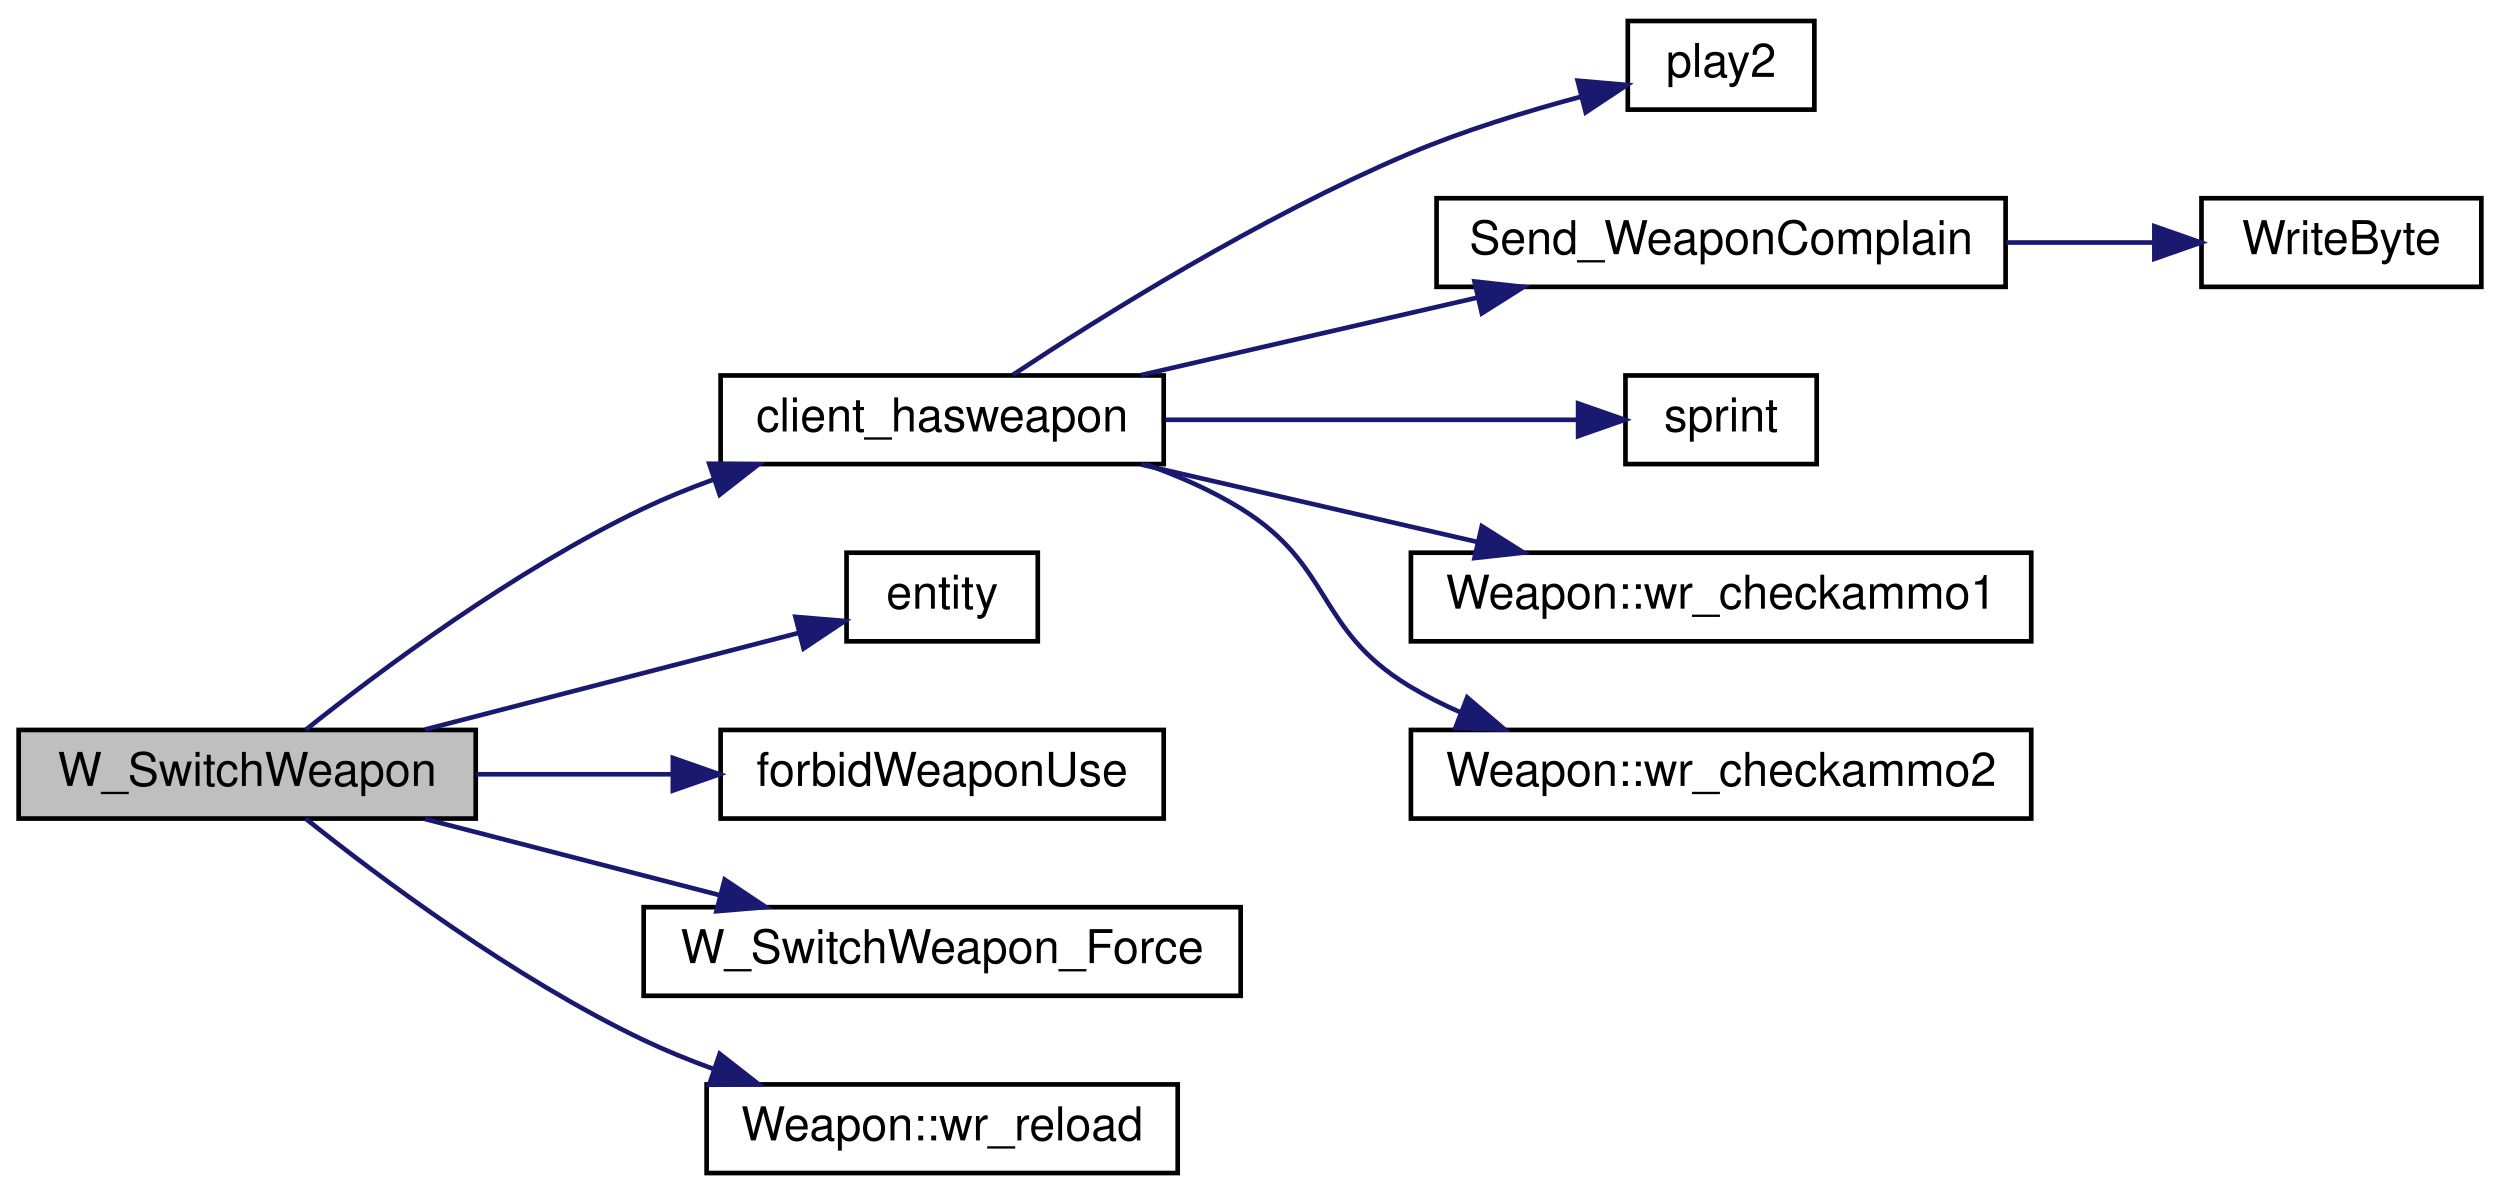
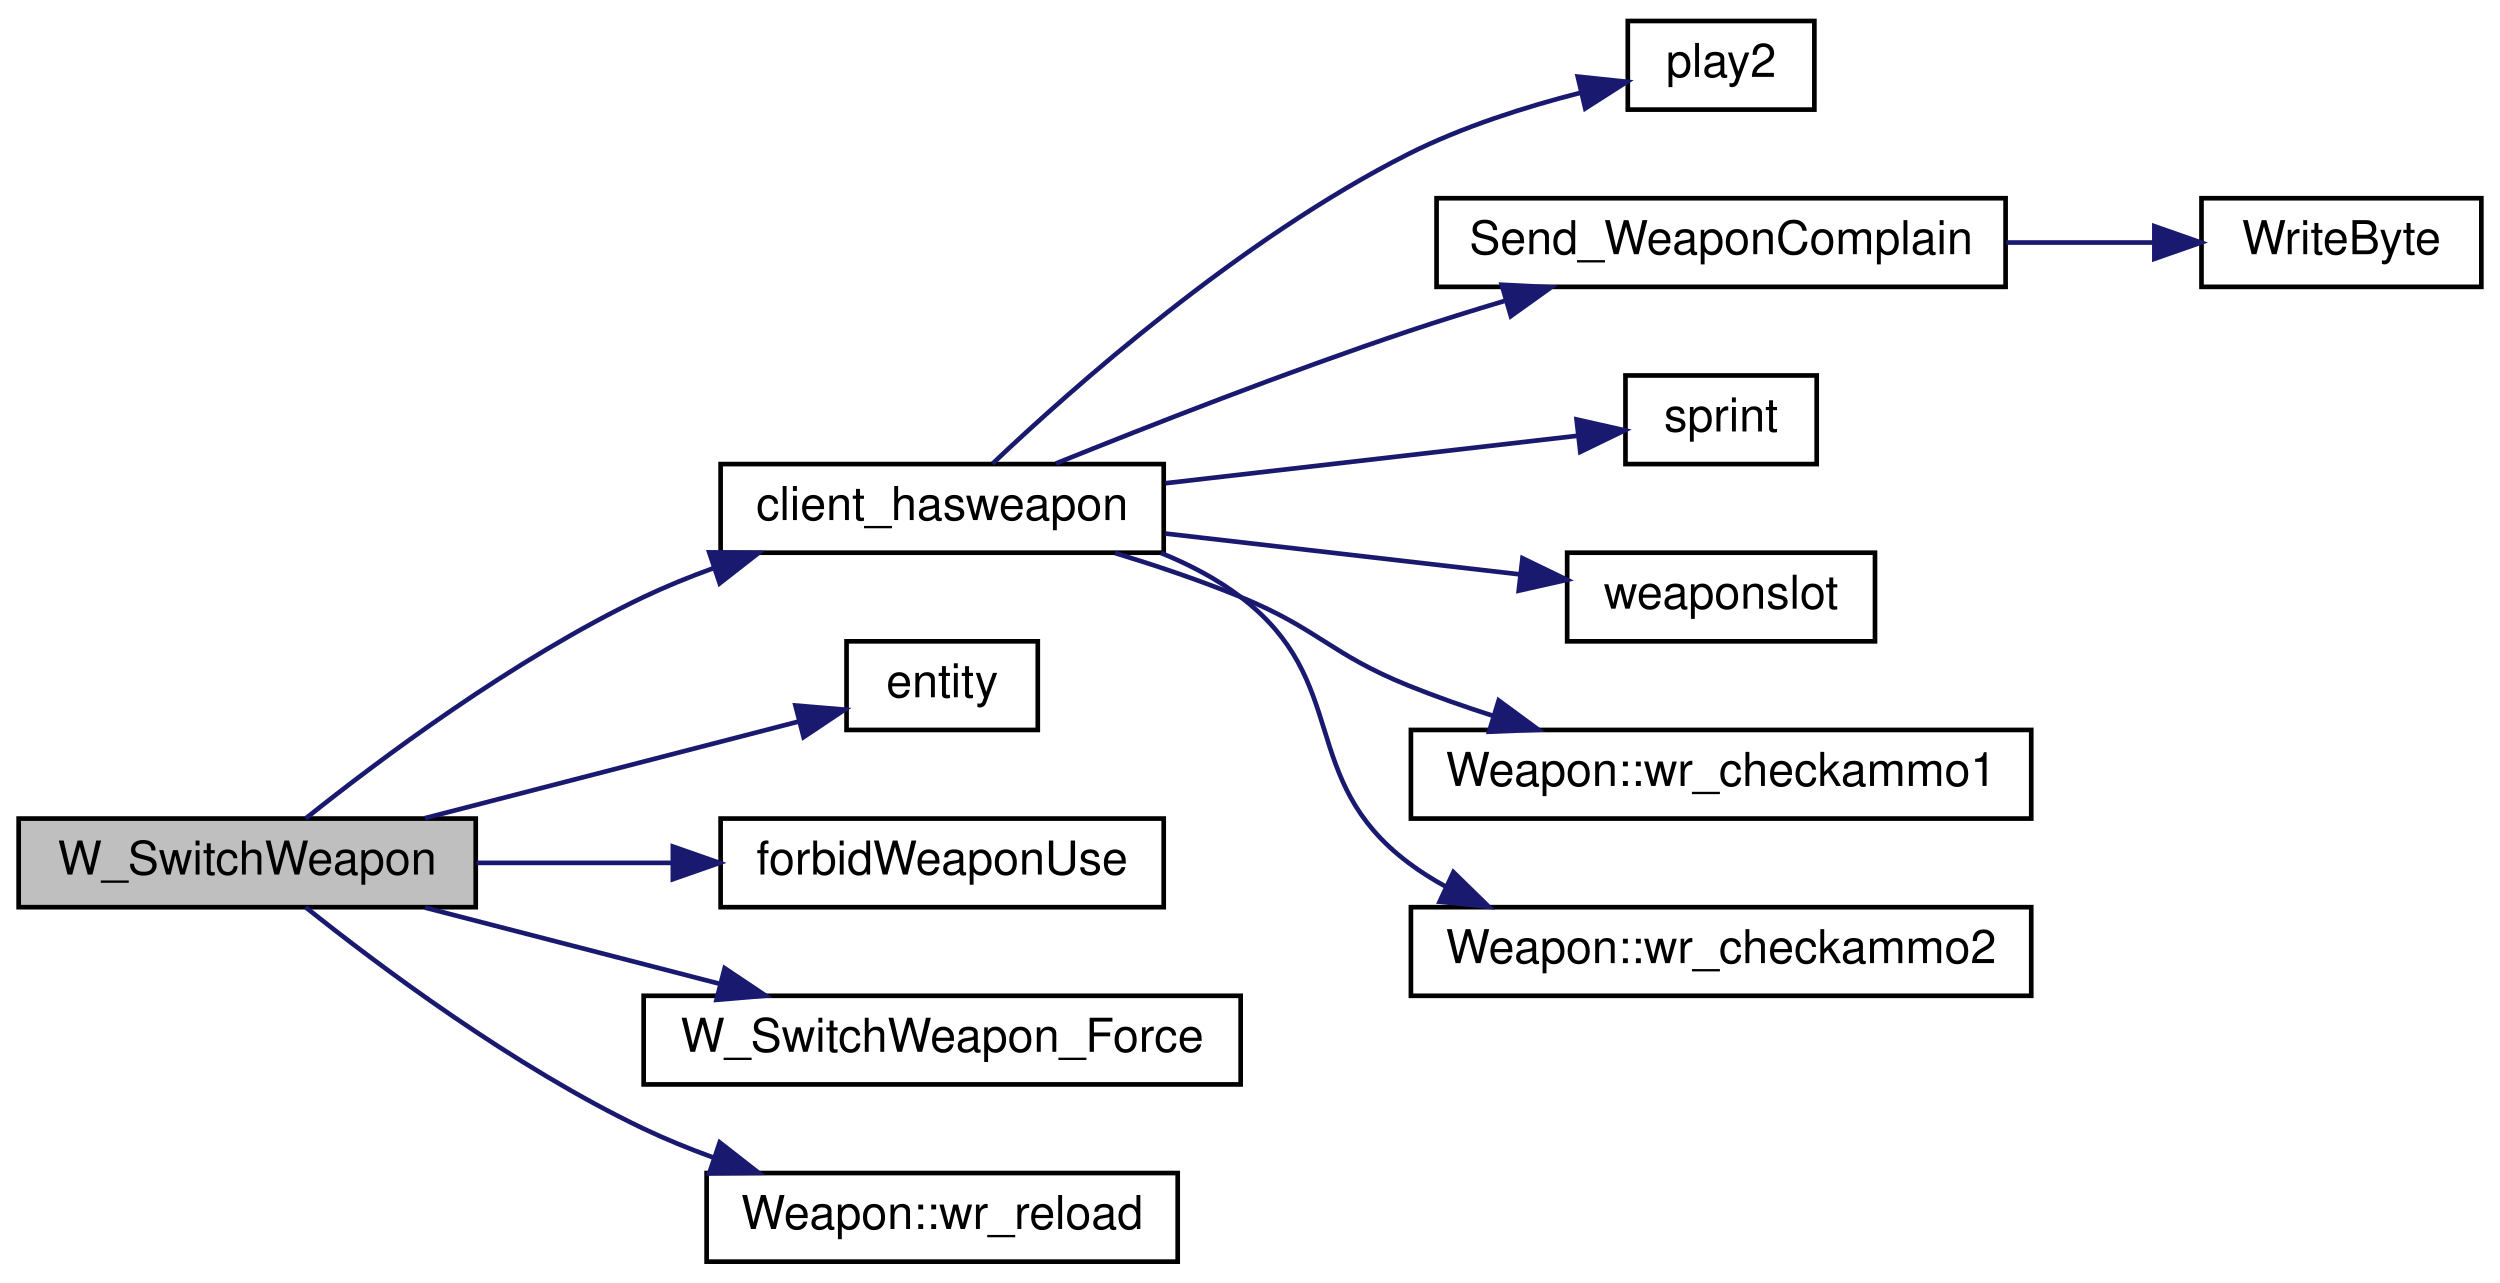
- <svg xmlns="http://www.w3.org/2000/svg" xmlns:xlink="http://www.w3.org/1999/xlink" width="536pt" height="256pt" viewBox="0.00 0.00 536.00 256.00">
-   <g id="graph0" class="graph" transform="scale(1 1) rotate(0) translate(4 252)">
+ <svg xmlns="http://www.w3.org/2000/svg" xmlns:xlink="http://www.w3.org/1999/xlink" width="536pt" height="275pt" viewBox="0.00 0.00 536.00 275.00">
+   <g id="graph0" class="graph" transform="scale(1 1) rotate(0) translate(4 271)">
    <g id="node1" class="node">
      <polygon fill="#bfbfbf" stroke="black" points="0,-76.5 0,-95.5 98,-95.5 98,-76.5 0,-76.5" />
      <text text-anchor="middle" x="49" y="-83.5" font-family="Helvetica,sans-Serif" font-size="10.00">W_SwitchWeapon</text>
    </g>
    <g id="node2" class="node">
      <g id="a_node2">
        <a xlink:href="../../d2/d62/selection_8qc.html#aba6ed323f0e8f5773f5d7de51e2d3411" target="_top" xlink:title="client_hasweapon">
          <polygon fill="none" stroke="black" points="150.5,-152.5 150.5,-171.5 245.5,-171.5 245.5,-152.5 150.5,-152.5" />
          <text text-anchor="middle" x="198" y="-159.5" font-family="Helvetica,sans-Serif" font-size="10.00">client_hasweapon</text>
        </a>
      </g>
    </g>
    <g id="edge1" class="edge">
      <path fill="none" stroke="midnightblue" d="M61.544,-95.525C77.127,-107.97 106.156,-129.736 134,-143 138.714,-145.245 143.752,-147.295 148.849,-149.146" />
      <polygon fill="midnightblue" stroke="midnightblue" points="148.06,-152.574 158.654,-152.463 150.303,-145.943 148.06,-152.574" />
    </g>
-     <g id="node9" class="node">
-       <g id="a_node9">
+     <g id="node10" class="node">
+       <g id="a_node10">
        <a xlink:href="../../d4/d0c/csprogsdefs_8qc.html#acbb54a239d76062465dccbc6a6c6e464" target="_top" xlink:title="entity">
          <polygon fill="none" stroke="black" points="177.5,-114.5 177.5,-133.5 218.5,-133.5 218.5,-114.5 177.5,-114.5" />
          <text text-anchor="middle" x="198" y="-121.5" font-family="Helvetica,sans-Serif" font-size="10.00">entity</text>
        </a>
      </g>
    </g>
-     <g id="edge8" class="edge">
+     <g id="edge9" class="edge">
      <path fill="none" stroke="midnightblue" d="M87.094,-95.589C111.877,-101.995 144.047,-110.311 167.17,-116.289" />
      <polygon fill="midnightblue" stroke="midnightblue" points="166.541,-119.741 177.098,-118.855 168.293,-112.964 166.541,-119.741" />
    </g>
-     <g id="node10" class="node">
-       <g id="a_node10">
+     <g id="node11" class="node">
+       <g id="a_node11">
        <a xlink:href="../../d5/de0/weaponsystem_8qc.html#a1798aef9c3263ffc0fb53a9741fc3ab9" target="_top" xlink:title="forbidWeaponUse">
          <polygon fill="none" stroke="black" points="150.5,-76.5 150.5,-95.5 245.5,-95.5 245.5,-76.5 150.5,-76.5" />
          <text text-anchor="middle" x="198" y="-83.5" font-family="Helvetica,sans-Serif" font-size="10.00">forbidWeaponUse</text>
        </a>
      </g>
    </g>
-     <g id="edge9" class="edge">
+     <g id="edge10" class="edge">
      <path fill="none" stroke="midnightblue" d="M98.133,-86C111.478,-86 126.095,-86 139.898,-86" />
      <polygon fill="midnightblue" stroke="midnightblue" points="140.261,-89.5 150.261,-86 140.261,-82.5 140.261,-89.5" />
    </g>
-     <g id="node11" class="node">
-       <g id="a_node11">
+     <g id="node12" class="node">
+       <g id="a_node12">
        <a xlink:href="../../d2/d62/selection_8qc.html#a26a298ee4ff7a3e0706b8892030ecf1a" target="_top" xlink:title="W_SwitchWeapon_Force">
          <polygon fill="none" stroke="black" points="134,-38.5 134,-57.5 262,-57.5 262,-38.5 134,-38.5" />
          <text text-anchor="middle" x="198" y="-45.5" font-family="Helvetica,sans-Serif" font-size="10.00">W_SwitchWeapon_Force</text>
        </a>
      </g>
    </g>
-     <g id="edge10" class="edge">
+     <g id="edge11" class="edge">
      <path fill="none" stroke="midnightblue" d="M87.094,-76.411C106.318,-71.442 129.986,-65.323 150.429,-60.039" />
      <polygon fill="midnightblue" stroke="midnightblue" points="151.367,-63.411 160.172,-57.52 149.615,-56.634 151.367,-63.411" />
    </g>
-     <g id="node12" class="node">
-       <g id="a_node12">
+     <g id="node13" class="node">
+       <g id="a_node13">
        <a xlink:href="../../dc/de5/classWeapon.html#a30558a4b50b31b3794b4b6b41acc8151" target="_top" xlink:title="(SERVER) handles reloading for weapon ">
          <polygon fill="none" stroke="black" points="147.5,-0.5 147.5,-19.5 248.5,-19.5 248.5,-0.5 147.5,-0.5" />
          <text text-anchor="middle" x="198" y="-7.5" font-family="Helvetica,sans-Serif" font-size="10.00">Weapon::wr_reload</text>
        </a>
      </g>
    </g>
-     <g id="edge11" class="edge">
+     <g id="edge12" class="edge">
      <path fill="none" stroke="midnightblue" d="M61.544,-76.475C77.127,-64.03 106.156,-42.264 134,-29 138.714,-26.755 143.752,-24.705 148.849,-22.854" />
      <polygon fill="midnightblue" stroke="midnightblue" points="150.303,-26.057 158.654,-19.537 148.06,-19.426 150.303,-26.057" />
    </g>
    <g id="node3" class="node">
      <g id="a_node3">
        <a xlink:href="../../dc/d73/server_2miscfunctions_8qh.html#a3ad01a00f1af9d663eb5c97259434896" target="_top" xlink:title="play2">
-           <polygon fill="none" stroke="black" points="345,-228.5 345,-247.5 385,-247.5 385,-228.5 345,-228.5" />
-           <text text-anchor="middle" x="365" y="-235.5" font-family="Helvetica,sans-Serif" font-size="10.00">play2</text>
+           <polygon fill="none" stroke="black" points="345,-247.5 345,-266.5 385,-266.5 385,-247.5 345,-247.5" />
+           <text text-anchor="middle" x="365" y="-254.5" font-family="Helvetica,sans-Serif" font-size="10.00">play2</text>
        </a>
      </g>
    </g>
    <g id="edge2" class="edge">
-       <path fill="none" stroke="midnightblue" d="M213.187,-171.649C231.914,-184.031 266.233,-205.519 298,-219 309.8,-224.008 323.329,-228.16 335.054,-231.293" />
-       <polygon fill="midnightblue" stroke="midnightblue" points="334.249,-234.7 344.804,-233.779 335.979,-227.917 334.249,-234.7" />
+       <path fill="none" stroke="midnightblue" d="M208.816,-171.608C225.677,-187.604 261.829,-219.739 298,-238 309.526,-243.819 323.109,-248.114 334.947,-251.134" />
+       <polygon fill="midnightblue" stroke="midnightblue" points="334.269,-254.57 344.806,-253.466 335.88,-247.758 334.269,-254.57" />
    </g>
    <g id="node4" class="node">
      <g id="a_node4">
        <a xlink:href="../../d2/d62/selection_8qc.html#a6f9b75f17639bb910d8445a136d4a837" target="_top" xlink:title="Send_WeaponComplain">
-           <polygon fill="none" stroke="black" points="304,-190.5 304,-209.5 426,-209.5 426,-190.5 304,-190.5" />
-           <text text-anchor="middle" x="365" y="-197.5" font-family="Helvetica,sans-Serif" font-size="10.00">Send_WeaponComplain</text>
+           <polygon fill="none" stroke="black" points="304,-209.5 304,-228.5 426,-228.5 426,-209.5 304,-209.5" />
+           <text text-anchor="middle" x="365" y="-216.5" font-family="Helvetica,sans-Serif" font-size="10.00">Send_WeaponComplain</text>
        </a>
      </g>
    </g>
    <g id="edge3" class="edge">
-       <path fill="none" stroke="midnightblue" d="M240.636,-171.589C262.508,-176.626 289.506,-182.844 312.664,-188.177" />
-       <polygon fill="midnightblue" stroke="midnightblue" points="312.133,-191.646 322.663,-190.48 313.704,-184.825 312.133,-191.646" />
+       <path fill="none" stroke="midnightblue" d="M222.397,-171.636C242.328,-179.686 271.816,-191.224 298,-200 304.608,-202.215 311.64,-204.409 318.557,-206.476" />
+       <polygon fill="midnightblue" stroke="midnightblue" points="317.966,-209.95 328.546,-209.402 319.933,-203.232 317.966,-209.95" />
    </g>
    <g id="node6" class="node">
      <g id="a_node6">
        <a xlink:href="../../d8/de2/menudefs_8qc.html#a4ae54ed78d55acc008e6fcf8c72e779f" target="_top" xlink:title="sprint">
-           <polygon fill="none" stroke="black" points="344.5,-152.5 344.5,-171.5 385.5,-171.5 385.5,-152.5 344.5,-152.5" />
-           <text text-anchor="middle" x="365" y="-159.5" font-family="Helvetica,sans-Serif" font-size="10.00">sprint</text>
+           <polygon fill="none" stroke="black" points="344.5,-171.5 344.5,-190.5 385.5,-190.5 385.5,-171.5 344.5,-171.5" />
+           <text text-anchor="middle" x="365" y="-178.5" font-family="Helvetica,sans-Serif" font-size="10.00">sprint</text>
        </a>
      </g>
    </g>
    <g id="edge5" class="edge">
-       <path fill="none" stroke="midnightblue" d="M245.841,-162C274.225,-162 309.582,-162 334.188,-162" />
-       <polygon fill="midnightblue" stroke="midnightblue" points="334.348,-165.5 344.348,-162 334.348,-158.5 334.348,-165.5" />
+       <path fill="none" stroke="midnightblue" d="M245.841,-167.394C274.225,-170.662 309.582,-174.734 334.188,-177.567" />
+       <polygon fill="midnightblue" stroke="midnightblue" points="334.013,-181.07 344.348,-178.737 334.814,-174.116 334.013,-181.07" />
    </g>
    <g id="node7" class="node">
      <g id="a_node7">
-         <a xlink:href="../../dc/de5/classWeapon.html#ab1963e9f2e85c7c11304531a7a8e4313" target="_top" xlink:title="(SERVER) checks ammo for weapon primary ">
-           <polygon fill="none" stroke="black" points="298.5,-114.5 298.5,-133.5 431.5,-133.5 431.5,-114.5 298.5,-114.5" />
-           <text text-anchor="middle" x="365" y="-121.5" font-family="Helvetica,sans-Serif" font-size="10.00">Weapon::wr_checkammo1</text>
+         <a xlink:href="../../d2/d1c/weapons_2weapon_8qh.html#ac3cbbc1f9884e78a2816ff88760748d5" target="_top" xlink:title="weaponslot">
+           <polygon fill="none" stroke="black" points="332,-133.5 332,-152.5 398,-152.5 398,-133.5 332,-133.5" />
+           <text text-anchor="middle" x="365" y="-140.5" font-family="Helvetica,sans-Serif" font-size="10.00">weaponslot</text>
        </a>
      </g>
    </g>
    <g id="edge6" class="edge">
-       <path fill="none" stroke="midnightblue" d="M240.636,-152.411C262.508,-147.374 289.506,-141.156 312.664,-135.823" />
-       <polygon fill="midnightblue" stroke="midnightblue" points="313.704,-139.175 322.663,-133.52 312.133,-132.354 313.704,-139.175" />
+       <path fill="none" stroke="midnightblue" d="M245.841,-156.606C269.719,-153.857 298.531,-150.539 321.727,-147.868" />
+       <polygon fill="midnightblue" stroke="midnightblue" points="322.417,-151.312 331.951,-146.691 321.616,-144.358 322.417,-151.312" />
    </g>
    <g id="node8" class="node">
      <g id="a_node8">
-         <a xlink:href="../../dc/de5/classWeapon.html#a8adc0f68d514782dc8fe0a1d5af3b310" target="_top" xlink:title="(SERVER) checks ammo for weapon second ">
-           <polygon fill="none" stroke="black" points="298.5,-76.5 298.5,-95.5 431.5,-95.5 431.5,-76.5 298.5,-76.5" />
-           <text text-anchor="middle" x="365" y="-83.5" font-family="Helvetica,sans-Serif" font-size="10.00">Weapon::wr_checkammo2</text>
+         <a xlink:href="../../dc/de5/classWeapon.html#ab1963e9f2e85c7c11304531a7a8e4313" target="_top" xlink:title="(SERVER) checks ammo for weapon primary ">
+           <polygon fill="none" stroke="black" points="298.5,-95.5 298.5,-114.5 431.5,-114.5 431.5,-95.5 298.5,-95.5" />
+           <text text-anchor="middle" x="365" y="-102.5" font-family="Helvetica,sans-Serif" font-size="10.00">Weapon::wr_checkammo1</text>
        </a>
      </g>
    </g>
    <g id="edge7" class="edge">
-       <path fill="none" stroke="midnightblue" d="M241.655,-152.446C248.728,-149.945 255.777,-146.838 262,-143 281.801,-130.787 278.122,-117.088 298,-105 301.553,-102.839 305.363,-100.915 309.294,-99.202" />
-       <polygon fill="midnightblue" stroke="midnightblue" points="310.567,-102.462 318.621,-95.579 308.032,-95.938 310.567,-102.462" />
+       <path fill="none" stroke="midnightblue" d="M235.068,-152.426C243.988,-149.703 253.439,-146.512 262,-143 278.738,-136.134 281.219,-130.76 298,-124 303.806,-121.661 310.007,-119.482 316.196,-117.496" />
+       <polygon fill="midnightblue" stroke="midnightblue" points="317.317,-120.814 325.854,-114.539 315.267,-114.12 317.317,-120.814" />
+     </g>
+     <g id="node9" class="node">
+       <g id="a_node9">
+         <a xlink:href="../../dc/de5/classWeapon.html#a8adc0f68d514782dc8fe0a1d5af3b310" target="_top" xlink:title="(SERVER) checks ammo for weapon second ">
+           <polygon fill="none" stroke="black" points="298.5,-57.5 298.5,-76.5 431.5,-76.5 431.5,-57.5 298.5,-57.5" />
+           <text text-anchor="middle" x="365" y="-64.5" font-family="Helvetica,sans-Serif" font-size="10.00">Weapon::wr_checkammo2</text>
+         </a>
+       </g>
+     </g>
+     <g id="edge8" class="edge">
+       <path fill="none" stroke="midnightblue" d="M244.951,-152.421C251.029,-149.96 256.908,-146.873 262,-143 285.849,-124.862 274.037,-103.987 298,-86 300.494,-84.128 303.168,-82.44 305.958,-80.918" />
+       <polygon fill="midnightblue" stroke="midnightblue" points="307.614,-84.007 315.19,-76.601 304.649,-77.666 307.614,-84.007" />
    </g>
    <g id="node5" class="node">
      <g id="a_node5">
        <a xlink:href="../../d8/de2/menudefs_8qc.html#abd23315350cd01304b6bd77c4c5c07e6" target="_top" xlink:title="WriteByte">
-           <polygon fill="none" stroke="black" points="468,-190.5 468,-209.5 528,-209.5 528,-190.5 468,-190.5" />
-           <text text-anchor="middle" x="498" y="-197.5" font-family="Helvetica,sans-Serif" font-size="10.00">WriteByte</text>
+           <polygon fill="none" stroke="black" points="468,-209.5 468,-228.5 528,-228.5 528,-209.5 468,-209.5" />
+           <text text-anchor="middle" x="498" y="-216.5" font-family="Helvetica,sans-Serif" font-size="10.00">WriteByte</text>
        </a>
      </g>
    </g>
    <g id="edge4" class="edge">
-       <path fill="none" stroke="midnightblue" d="M426.132,-200C436.915,-200 447.893,-200 457.887,-200" />
-       <polygon fill="midnightblue" stroke="midnightblue" points="457.896,-203.5 467.896,-200 457.896,-196.5 457.896,-203.5" />
+       <path fill="none" stroke="midnightblue" d="M426.132,-219C436.915,-219 447.893,-219 457.887,-219" />
+       <polygon fill="midnightblue" stroke="midnightblue" points="457.896,-222.5 467.896,-219 457.896,-215.5 457.896,-222.5" />
    </g>
  </g>
</svg>
